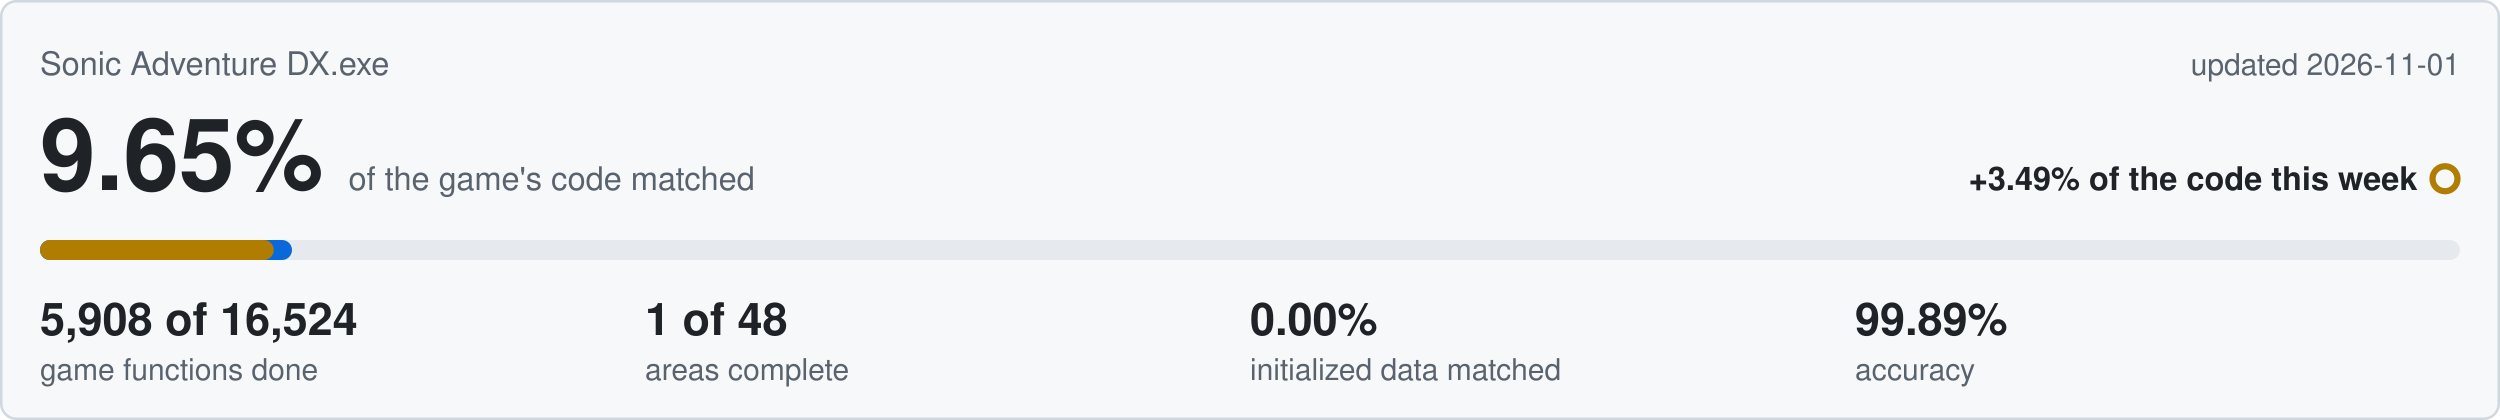
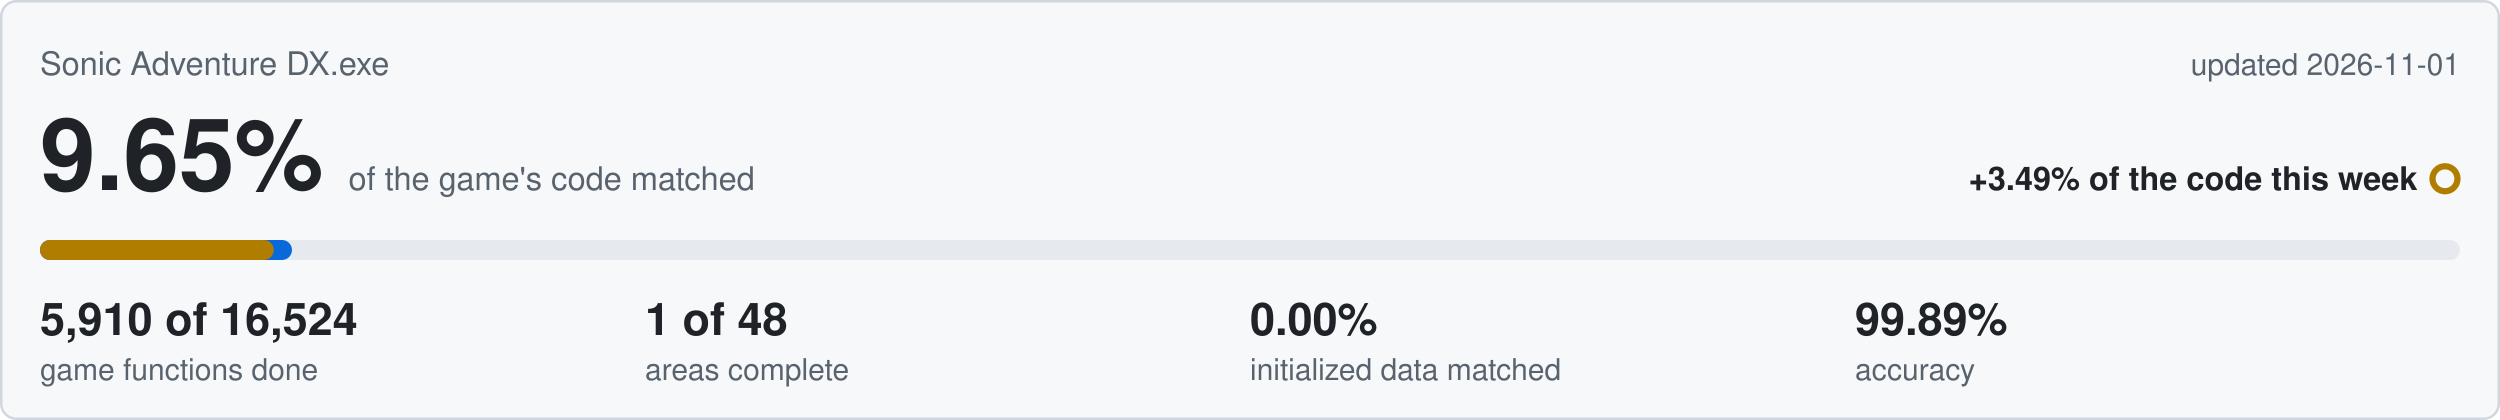
<svg xmlns="http://www.w3.org/2000/svg" viewBox="0 0 1000 168" width="1000" height="168">
  <rect x="0.5" y="0.5" width="999" height="167" rx="6" fill="#f6f8fa" stroke="#d0d7de" />
  <text x="16" y="30" font-family="Segoe UI,Helvetica,Arial,sans-serif" font-size="13" fill="#59636e">Sonic Adventure DX.exe</text>
  <text x="984" y="30" text-anchor="end" font-family="Segoe UI,Helvetica,Arial,sans-serif" font-size="12" fill="#59636e">updated 2026-11-01</text>
  <text x="16" y="76" font-family="Segoe UI,Helvetica,Arial,sans-serif" font-size="40" font-weight="600" fill="#1f2328">9.65%<tspan dx="10" font-size="13" font-weight="400" fill="#59636e">of the game's code matched</tspan>
  </text>
  <text x="967" y="76" text-anchor="end" font-family="Segoe UI,Helvetica,Arial,sans-serif" font-size="13" font-weight="600" fill="#1f2328">+3.49% of the code this week</text>
  <circle cx="978" cy="71.5" r="5" fill="none" stroke="#b07d00" stroke-width="2.5" />
  <rect x="16" y="96" width="968" height="8" rx="4" fill="#e6eaef" />
  <rect x="16" y="96" width="100.8" height="8" rx="4" fill="#0969da" />
  <rect x="16" y="96" width="93.5" height="8" rx="4" fill="#b07d00" />
-   <text x="16" y="134" font-family="Segoe UI,Helvetica,Arial,sans-serif" font-size="18" font-weight="600" fill="#1f2328">5,908 of 16,524</text>
+   <text x="16" y="134" font-family="Segoe UI,Helvetica,Arial,sans-serif" font-size="18" font-weight="600" fill="#1f2328">5,910 of 16,524</text>
  <text x="16" y="152" font-family="Segoe UI,Helvetica,Arial,sans-serif" font-size="12" fill="#59636e">game functions done</text>
  <text x="258" y="134" font-family="Segoe UI,Helvetica,Arial,sans-serif" font-size="18" font-weight="600" fill="#1f2328">1 of 48</text>
  <text x="258" y="152" font-family="Segoe UI,Helvetica,Arial,sans-serif" font-size="12" fill="#59636e">areas complete</text>
  <text x="500" y="134" font-family="Segoe UI,Helvetica,Arial,sans-serif" font-size="18" font-weight="600" fill="#1f2328">0.00%</text>
  <text x="500" y="152" font-family="Segoe UI,Helvetica,Arial,sans-serif" font-size="12" fill="#59636e">initialized data matched</text>
  <text x="742" y="134" font-family="Segoe UI,Helvetica,Arial,sans-serif" font-size="18" font-weight="600" fill="#1f2328">99.89%</text>
  <text x="742" y="152" font-family="Segoe UI,Helvetica,Arial,sans-serif" font-size="12" fill="#59636e">accuracy</text>
</svg>
